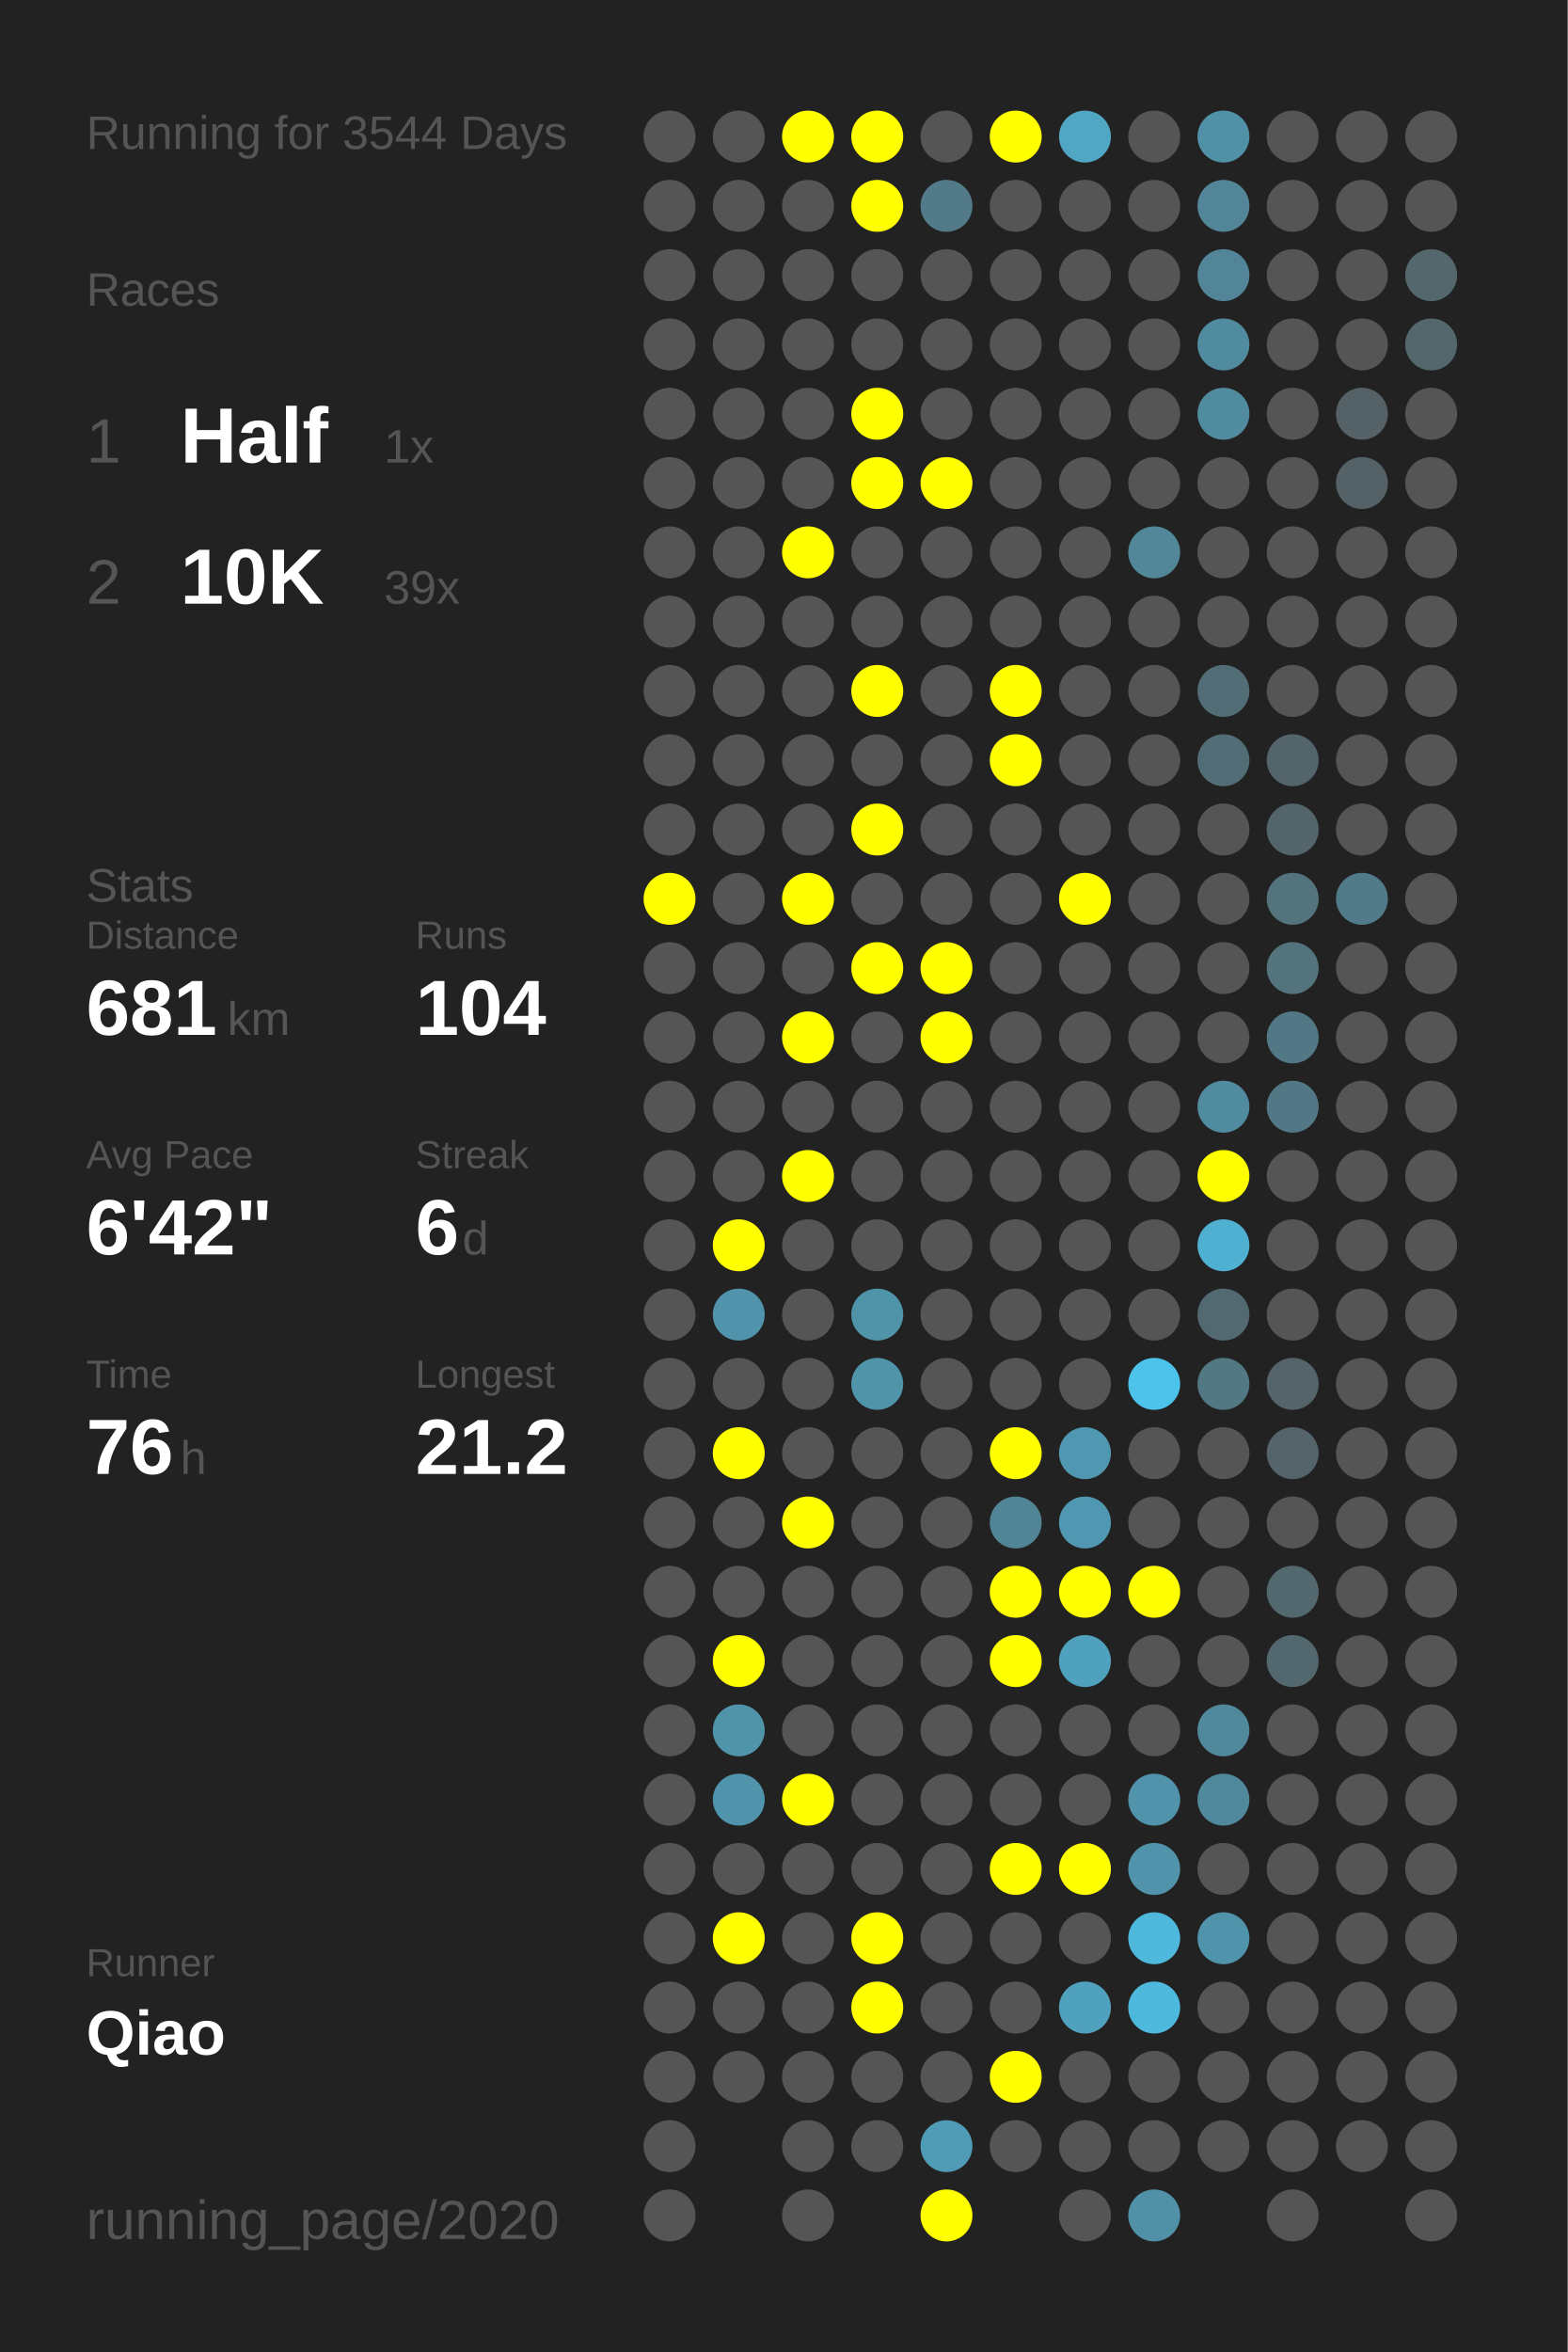
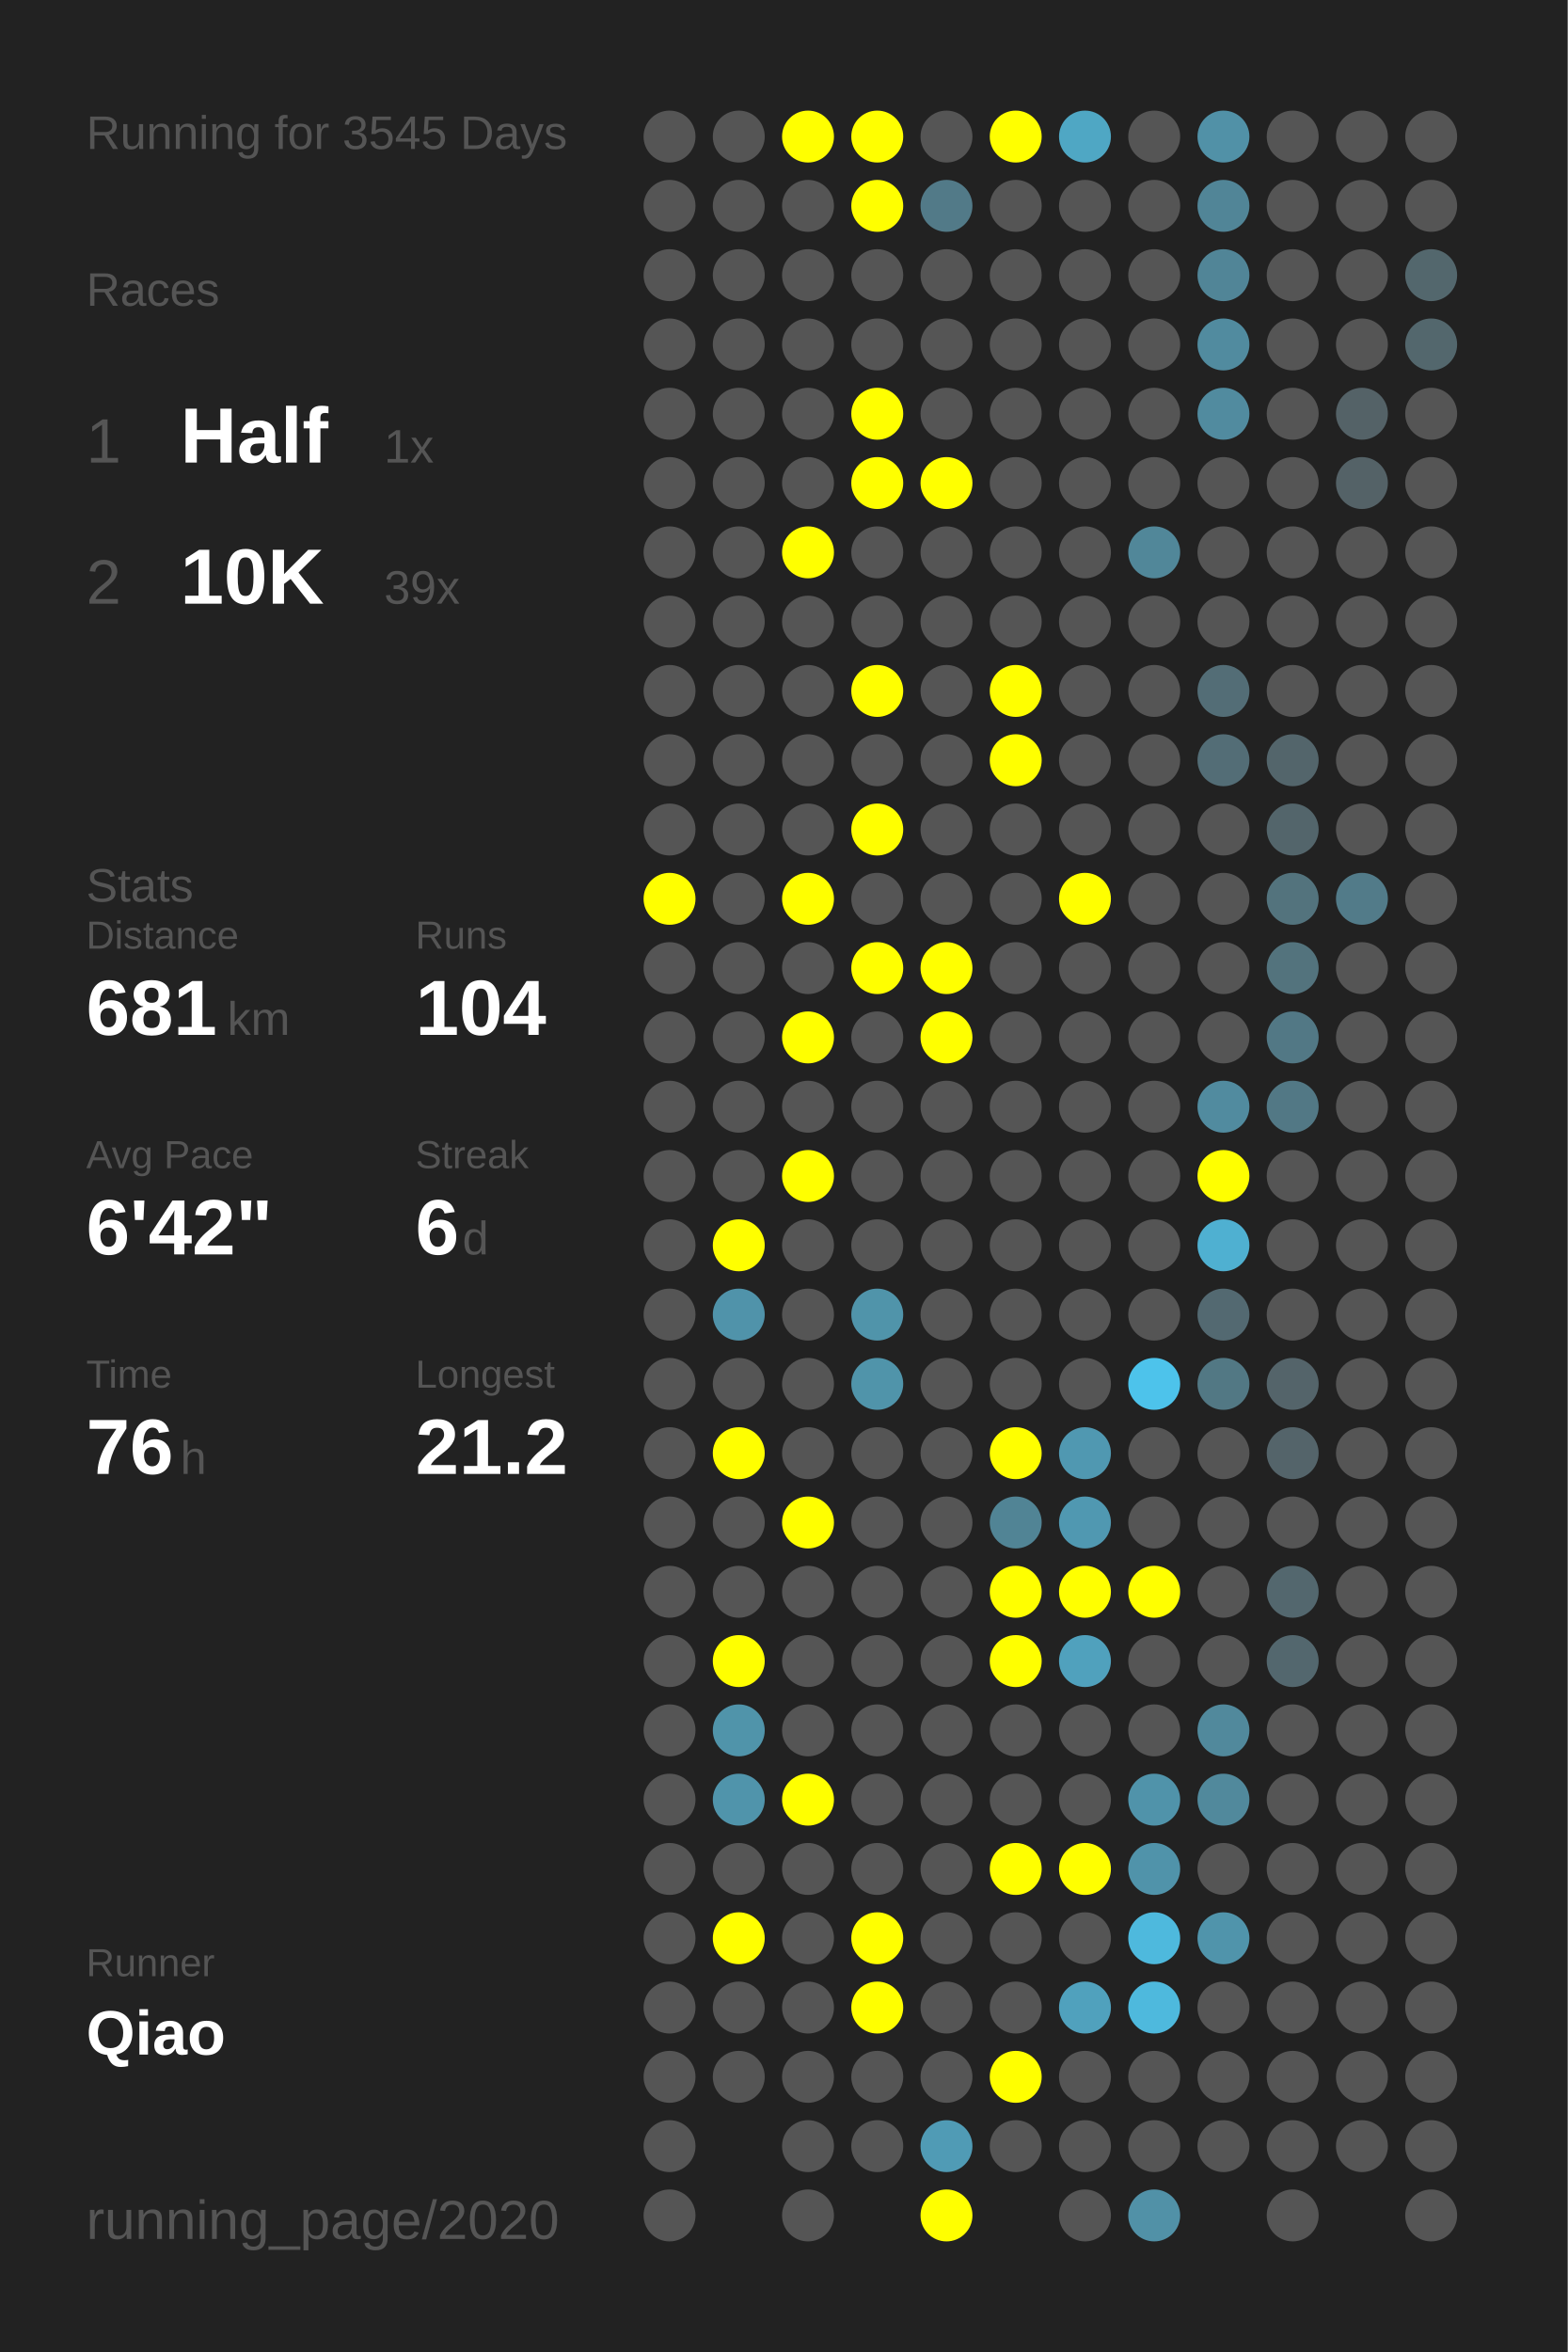
<svg xmlns="http://www.w3.org/2000/svg" baseProfile="full" height="300mm" version="1.1" viewBox="0,0,200,300" width="200mm">
  <defs />
  <rect fill="#222222" height="300" width="200" x="0" y="0" />
-   <text fill="#555555" style="font-size:6px; font-family:Arial;" x="11" y="19">Running for 3544 Days</text>
+   <text fill="#555555" style="font-size:6px; font-family:Arial;" x="11" y="19">Running for 3545 Days</text>
  <text fill="#555555" style="font-size:6px; font-family:Arial;" x="11" y="39">Races</text>
  <text fill="#555555" style="font-size:8px; font-family:Arial;" x="11" y="59">1</text>
  <text fill="#FFFFFF" style="font-size:10px; font-family:Arial; font-weight:bold;" x="23" y="59">Half</text>
  <text fill="#555555" style="font-size:6px; font-family:Arial;" x="49" y="59">1x</text>
  <text fill="#555555" style="font-size:8px; font-family:Arial;" x="11" y="77">2</text>
  <text fill="#FFFFFF" style="font-size:10px; font-family:Arial; font-weight:bold;" x="23" y="77">10K</text>
  <text fill="#555555" style="font-size:6px; font-family:Arial;" x="49" y="77">39x</text>
  <text fill="#555555" style="font-size:6px; font-family:Arial;" x="11" y="115">Stats</text>
  <text fill="#555555" style="font-size:5px; font-family:Arial;" x="11" y="121">Distance</text>
  <text fill="#FFFFFF" style="font-size:10px; font-family:Arial; font-weight:bold;" x="11" y="132">681</text>
  <text fill="#555555" style="font-size:6px; font-family:Arial;" x="29" y="132">km</text>
  <text fill="#555555" style="font-size:5px; font-family:Arial;" x="53" y="121">Runs</text>
  <text fill="#FFFFFF" style="font-size:10px; font-family:Arial; font-weight:bold;" x="53" y="132">104</text>
  <text fill="#555555" style="font-size:5px; font-family:Arial;" x="11" y="149">Avg Pace</text>
  <text fill="#FFFFFF" style="font-size:10px; font-family:Arial; font-weight:bold;" x="11" y="160">6'42"</text>
  <text fill="#555555" style="font-size:5px; font-family:Arial;" x="53" y="149">Streak</text>
  <text fill="#FFFFFF" style="font-size:10px; font-family:Arial; font-weight:bold;" x="53" y="160">6</text>
  <text fill="#555555" style="font-size:6px; font-family:Arial;" x="59" y="160">d</text>
  <text fill="#555555" style="font-size:5px; font-family:Arial;" x="11" y="177">Time</text>
  <text fill="#FFFFFF" style="font-size:10px; font-family:Arial; font-weight:bold;" x="11" y="188">76</text>
  <text fill="#555555" style="font-size:6px; font-family:Arial;" x="23" y="188">h</text>
  <text fill="#555555" style="font-size:5px; font-family:Arial;" x="53" y="177">Longest</text>
  <text fill="#FFFFFF" style="font-size:10px; font-family:Arial; font-weight:bold;" x="53" y="188">21.2</text>
  <text fill="#555555" style="font-size:5px; font-family:Arial;" x="11" y="252.065">Runner</text>
  <text fill="#FFFFFF" style="font-size:8px; font-family:Arial; font-weight:bold;" x="11" y="262.065">Qiao</text>
  <text fill="#555555" style="font-size:7px; font-family:Arial;" x="11" y="285.581">running_page/2020</text>
  <circle cx="85.417" cy="17.419" fill="#555555" r="3.312" />
  <circle cx="85.417" cy="26.258" fill="#555555" r="3.312" />
  <circle cx="85.417" cy="35.097" fill="#555555" r="3.312" />
  <circle cx="85.417" cy="43.935" fill="#555555" r="3.312" />
  <circle cx="85.417" cy="52.774" fill="#555555" r="3.312" />
  <circle cx="85.417" cy="61.613" fill="#555555" r="3.312" />
  <circle cx="85.417" cy="70.452" fill="#555555" r="3.312" />
  <circle cx="85.417" cy="79.29" fill="#555555" r="3.312" />
  <circle cx="85.417" cy="88.129" fill="#555555" r="3.312" />
  <circle cx="85.417" cy="96.968" fill="#555555" r="3.312" />
  <circle cx="85.417" cy="105.806" fill="#555555" r="3.312" />
  <circle cx="85.417" cy="114.645" fill="#FFFF00" r="3.312" />
  <circle cx="85.417" cy="123.484" fill="#555555" r="3.312" />
  <circle cx="85.417" cy="132.323" fill="#555555" r="3.312" />
  <circle cx="85.417" cy="141.161" fill="#555555" r="3.312" />
  <circle cx="85.417" cy="150" fill="#555555" r="3.312" />
  <circle cx="85.417" cy="158.839" fill="#555555" r="3.312" />
  <circle cx="85.417" cy="167.677" fill="#555555" r="3.312" />
  <circle cx="85.417" cy="176.516" fill="#555555" r="3.312" />
  <circle cx="85.417" cy="185.355" fill="#555555" r="3.312" />
  <circle cx="85.417" cy="194.194" fill="#555555" r="3.312" />
  <circle cx="85.417" cy="203.032" fill="#555555" r="3.312" />
  <circle cx="85.417" cy="211.871" fill="#555555" r="3.312" />
  <circle cx="85.417" cy="220.71" fill="#555555" r="3.312" />
  <circle cx="85.417" cy="229.548" fill="#555555" r="3.312" />
  <circle cx="85.417" cy="238.387" fill="#555555" r="3.312" />
  <circle cx="85.417" cy="247.226" fill="#555555" r="3.312" />
  <circle cx="85.417" cy="256.065" fill="#555555" r="3.312" />
  <circle cx="85.417" cy="264.903" fill="#555555" r="3.312" />
  <circle cx="85.417" cy="273.742" fill="#555555" r="3.312" />
  <circle cx="85.417" cy="282.581" fill="#555555" r="3.312" />
  <circle cx="94.25" cy="17.419" fill="#555555" r="3.312" />
  <circle cx="94.25" cy="26.258" fill="#555555" r="3.312" />
  <circle cx="94.25" cy="35.097" fill="#555555" r="3.312" />
  <circle cx="94.25" cy="43.935" fill="#555555" r="3.312" />
  <circle cx="94.25" cy="52.774" fill="#555555" r="3.312" />
  <circle cx="94.25" cy="61.613" fill="#555555" r="3.312" />
  <circle cx="94.25" cy="70.452" fill="#555555" r="3.312" />
  <circle cx="94.25" cy="79.29" fill="#555555" r="3.312" />
  <circle cx="94.25" cy="88.129" fill="#555555" r="3.312" />
  <circle cx="94.25" cy="96.968" fill="#555555" r="3.312" />
  <circle cx="94.25" cy="105.806" fill="#555555" r="3.312" />
  <circle cx="94.25" cy="114.645" fill="#555555" r="3.312" />
  <circle cx="94.25" cy="123.484" fill="#555555" r="3.312" />
  <circle cx="94.25" cy="132.323" fill="#555555" r="3.312" />
  <circle cx="94.25" cy="141.161" fill="#555555" r="3.312" />
  <circle cx="94.25" cy="150" fill="#555555" r="3.312" />
  <circle cx="94.25" cy="158.839" fill="#FFFF00" r="3.312" />
  <circle cx="94.25" cy="167.677" fill="#5093aa" r="3.312" />
  <circle cx="94.25" cy="176.516" fill="#555555" r="3.312" />
  <circle cx="94.25" cy="185.355" fill="#FFFF00" r="3.312" />
  <circle cx="94.25" cy="194.194" fill="#555555" r="3.312" />
  <circle cx="94.25" cy="203.032" fill="#555555" r="3.312" />
  <circle cx="94.25" cy="211.871" fill="#FFFF00" r="3.312" />
  <circle cx="94.25" cy="220.71" fill="#5094aa" r="3.312" />
  <circle cx="94.25" cy="229.548" fill="#5094ab" r="3.312" />
  <circle cx="94.25" cy="238.387" fill="#555555" r="3.312" />
  <circle cx="94.25" cy="247.226" fill="#FFFF00" r="3.312" />
  <circle cx="94.25" cy="256.065" fill="#555555" r="3.312" />
  <circle cx="94.25" cy="264.903" fill="#555555" r="3.312" />
  <circle cx="103.083" cy="17.419" fill="#FFFF00" r="3.312" />
  <circle cx="103.083" cy="26.258" fill="#555555" r="3.312" />
  <circle cx="103.083" cy="35.097" fill="#555555" r="3.312" />
  <circle cx="103.083" cy="43.935" fill="#555555" r="3.312" />
  <circle cx="103.083" cy="52.774" fill="#555555" r="3.312" />
  <circle cx="103.083" cy="61.613" fill="#555555" r="3.312" />
  <circle cx="103.083" cy="70.452" fill="#FFFF00" r="3.312" />
  <circle cx="103.083" cy="79.29" fill="#555555" r="3.312" />
  <circle cx="103.083" cy="88.129" fill="#555555" r="3.312" />
  <circle cx="103.083" cy="96.968" fill="#555555" r="3.312" />
  <circle cx="103.083" cy="105.806" fill="#555555" r="3.312" />
  <circle cx="103.083" cy="114.645" fill="#FFFF00" r="3.312" />
  <circle cx="103.083" cy="123.484" fill="#555555" r="3.312" />
  <circle cx="103.083" cy="132.323" fill="#FFFF00" r="3.312" />
  <circle cx="103.083" cy="141.161" fill="#555555" r="3.312" />
  <circle cx="103.083" cy="150" fill="#FFFF00" r="3.312" />
  <circle cx="103.083" cy="158.839" fill="#555555" r="3.312" />
  <circle cx="103.083" cy="167.677" fill="#555555" r="3.312" />
  <circle cx="103.083" cy="176.516" fill="#555555" r="3.312" />
  <circle cx="103.083" cy="185.355" fill="#555555" r="3.312" />
  <circle cx="103.083" cy="194.194" fill="#FFFF00" r="3.312" />
  <circle cx="103.083" cy="203.032" fill="#555555" r="3.312" />
  <circle cx="103.083" cy="211.871" fill="#555555" r="3.312" />
  <circle cx="103.083" cy="220.71" fill="#555555" r="3.312" />
  <circle cx="103.083" cy="229.548" fill="#FFFF00" r="3.312" />
  <circle cx="103.083" cy="238.387" fill="#555555" r="3.312" />
  <circle cx="103.083" cy="247.226" fill="#555555" r="3.312" />
  <circle cx="103.083" cy="256.065" fill="#555555" r="3.312" />
  <circle cx="103.083" cy="264.903" fill="#555555" r="3.312" />
  <circle cx="103.083" cy="273.742" fill="#555555" r="3.312" />
  <circle cx="103.083" cy="282.581" fill="#555555" r="3.312" />
  <circle cx="111.917" cy="17.419" fill="#FFFF00" r="3.312" />
  <circle cx="111.917" cy="26.258" fill="#FFFF00" r="3.312" />
  <circle cx="111.917" cy="35.097" fill="#555555" r="3.312" />
  <circle cx="111.917" cy="43.935" fill="#555555" r="3.312" />
  <circle cx="111.917" cy="52.774" fill="#FFFF00" r="3.312" />
  <circle cx="111.917" cy="61.613" fill="#FFFF00" r="3.312" />
  <circle cx="111.917" cy="70.452" fill="#555555" r="3.312" />
  <circle cx="111.917" cy="79.29" fill="#555555" r="3.312" />
  <circle cx="111.917" cy="88.129" fill="#FFFF00" r="3.312" />
  <circle cx="111.917" cy="96.968" fill="#555555" r="3.312" />
  <circle cx="111.917" cy="105.806" fill="#FFFF00" r="3.312" />
  <circle cx="111.917" cy="114.645" fill="#555555" r="3.312" />
  <circle cx="111.917" cy="123.484" fill="#FFFF00" r="3.312" />
  <circle cx="111.917" cy="132.323" fill="#555555" r="3.312" />
  <circle cx="111.917" cy="141.161" fill="#555555" r="3.312" />
  <circle cx="111.917" cy="150" fill="#555555" r="3.312" />
  <circle cx="111.917" cy="158.839" fill="#555555" r="3.312" />
  <circle cx="111.917" cy="167.677" fill="#5094aa" r="3.312" />
  <circle cx="111.917" cy="176.516" fill="#5094aa" r="3.312" />
  <circle cx="111.917" cy="185.355" fill="#555555" r="3.312" />
  <circle cx="111.917" cy="194.194" fill="#555555" r="3.312" />
  <circle cx="111.917" cy="203.032" fill="#555555" r="3.312" />
  <circle cx="111.917" cy="211.871" fill="#555555" r="3.312" />
  <circle cx="111.917" cy="220.71" fill="#555555" r="3.312" />
  <circle cx="111.917" cy="229.548" fill="#555555" r="3.312" />
  <circle cx="111.917" cy="238.387" fill="#555555" r="3.312" />
  <circle cx="111.917" cy="247.226" fill="#FFFF00" r="3.312" />
  <circle cx="111.917" cy="256.065" fill="#FFFF00" r="3.312" />
  <circle cx="111.917" cy="264.903" fill="#555555" r="3.312" />
  <circle cx="111.917" cy="273.742" fill="#555555" r="3.312" />
  <circle cx="120.75" cy="17.419" fill="#555555" r="3.312" />
  <circle cx="120.75" cy="26.258" fill="#527a88" r="3.312" />
  <circle cx="120.75" cy="35.097" fill="#555555" r="3.312" />
  <circle cx="120.75" cy="43.935" fill="#555555" r="3.312" />
  <circle cx="120.75" cy="52.774" fill="#555555" r="3.312" />
  <circle cx="120.75" cy="61.613" fill="#FFFF00" r="3.312" />
  <circle cx="120.75" cy="70.452" fill="#555555" r="3.312" />
  <circle cx="120.75" cy="79.29" fill="#555555" r="3.312" />
  <circle cx="120.75" cy="88.129" fill="#555555" r="3.312" />
  <circle cx="120.75" cy="96.968" fill="#555555" r="3.312" />
  <circle cx="120.75" cy="105.806" fill="#555555" r="3.312" />
  <circle cx="120.75" cy="114.645" fill="#555555" r="3.312" />
  <circle cx="120.75" cy="123.484" fill="#FFFF00" r="3.312" />
  <circle cx="120.75" cy="132.323" fill="#FFFF00" r="3.312" />
  <circle cx="120.75" cy="141.161" fill="#555555" r="3.312" />
  <circle cx="120.75" cy="150" fill="#555555" r="3.312" />
  <circle cx="120.75" cy="158.839" fill="#555555" r="3.312" />
  <circle cx="120.75" cy="167.677" fill="#555555" r="3.312" />
  <circle cx="120.75" cy="176.516" fill="#555555" r="3.312" />
  <circle cx="120.75" cy="185.355" fill="#555555" r="3.312" />
  <circle cx="120.75" cy="194.194" fill="#555555" r="3.312" />
  <circle cx="120.75" cy="203.032" fill="#555555" r="3.312" />
  <circle cx="120.75" cy="211.871" fill="#555555" r="3.312" />
  <circle cx="120.75" cy="220.71" fill="#555555" r="3.312" />
  <circle cx="120.75" cy="229.548" fill="#555555" r="3.312" />
  <circle cx="120.75" cy="238.387" fill="#555555" r="3.312" />
  <circle cx="120.75" cy="247.226" fill="#555555" r="3.312" />
  <circle cx="120.75" cy="256.065" fill="#555555" r="3.312" />
  <circle cx="120.75" cy="264.903" fill="#555555" r="3.312" />
  <circle cx="120.75" cy="273.742" fill="#509bb5" r="3.312" />
  <circle cx="120.75" cy="282.581" fill="#FFFF00" r="3.312" />
  <circle cx="129.583" cy="17.419" fill="#FFFF00" r="3.312" />
  <circle cx="129.583" cy="26.258" fill="#555555" r="3.312" />
  <circle cx="129.583" cy="35.097" fill="#555555" r="3.312" />
  <circle cx="129.583" cy="43.935" fill="#555555" r="3.312" />
  <circle cx="129.583" cy="52.774" fill="#555555" r="3.312" />
  <circle cx="129.583" cy="61.613" fill="#555555" r="3.312" />
  <circle cx="129.583" cy="70.452" fill="#555555" r="3.312" />
  <circle cx="129.583" cy="79.29" fill="#555555" r="3.312" />
  <circle cx="129.583" cy="88.129" fill="#FFFF00" r="3.312" />
  <circle cx="129.583" cy="96.968" fill="#FFFF00" r="3.312" />
  <circle cx="129.583" cy="105.806" fill="#555555" r="3.312" />
  <circle cx="129.583" cy="114.645" fill="#555555" r="3.312" />
  <circle cx="129.583" cy="123.484" fill="#555555" r="3.312" />
  <circle cx="129.583" cy="132.323" fill="#555555" r="3.312" />
  <circle cx="129.583" cy="141.161" fill="#555555" r="3.312" />
  <circle cx="129.583" cy="150" fill="#555555" r="3.312" />
  <circle cx="129.583" cy="158.839" fill="#555555" r="3.312" />
  <circle cx="129.583" cy="167.677" fill="#555555" r="3.312" />
  <circle cx="129.583" cy="176.516" fill="#555555" r="3.312" />
  <circle cx="129.583" cy="185.355" fill="#FFFF00" r="3.312" />
  <circle cx="129.583" cy="194.194" fill="#518495" r="3.312" />
  <circle cx="129.583" cy="203.032" fill="#FFFF00" r="3.312" />
  <circle cx="129.583" cy="211.871" fill="#FFFF00" r="3.312" />
  <circle cx="129.583" cy="220.71" fill="#555555" r="3.312" />
  <circle cx="129.583" cy="229.548" fill="#555555" r="3.312" />
  <circle cx="129.583" cy="238.387" fill="#FFFF00" r="3.312" />
  <circle cx="129.583" cy="247.226" fill="#555555" r="3.312" />
  <circle cx="129.583" cy="256.065" fill="#555555" r="3.312" />
  <circle cx="129.583" cy="264.903" fill="#FFFF00" r="3.312" />
  <circle cx="129.583" cy="273.742" fill="#555555" r="3.312" />
  <circle cx="138.417" cy="17.419" fill="#4fa7c4" r="3.312" />
  <circle cx="138.417" cy="26.258" fill="#555555" r="3.312" />
  <circle cx="138.417" cy="35.097" fill="#555555" r="3.312" />
  <circle cx="138.417" cy="43.935" fill="#555555" r="3.312" />
  <circle cx="138.417" cy="52.774" fill="#555555" r="3.312" />
  <circle cx="138.417" cy="61.613" fill="#555555" r="3.312" />
  <circle cx="138.417" cy="70.452" fill="#555555" r="3.312" />
  <circle cx="138.417" cy="79.29" fill="#555555" r="3.312" />
  <circle cx="138.417" cy="88.129" fill="#555555" r="3.312" />
  <circle cx="138.417" cy="96.968" fill="#555555" r="3.312" />
  <circle cx="138.417" cy="105.806" fill="#555555" r="3.312" />
  <circle cx="138.417" cy="114.645" fill="#FFFF00" r="3.312" />
  <circle cx="138.417" cy="123.484" fill="#555555" r="3.312" />
  <circle cx="138.417" cy="132.323" fill="#555555" r="3.312" />
  <circle cx="138.417" cy="141.161" fill="#555555" r="3.312" />
  <circle cx="138.417" cy="150" fill="#555555" r="3.312" />
  <circle cx="138.417" cy="158.839" fill="#555555" r="3.312" />
  <circle cx="138.417" cy="167.677" fill="#555555" r="3.312" />
  <circle cx="138.417" cy="176.516" fill="#555555" r="3.312" />
  <circle cx="138.417" cy="185.355" fill="#5098b1" r="3.312" />
  <circle cx="138.417" cy="194.194" fill="#5098b1" r="3.312" />
  <circle cx="138.417" cy="203.032" fill="#FFFF00" r="3.312" />
  <circle cx="138.417" cy="211.871" fill="#50a1bd" r="3.312" />
  <circle cx="138.417" cy="220.71" fill="#555555" r="3.312" />
  <circle cx="138.417" cy="229.548" fill="#555555" r="3.312" />
  <circle cx="138.417" cy="238.387" fill="#FFFF00" r="3.312" />
  <circle cx="138.417" cy="247.226" fill="#555555" r="3.312" />
  <circle cx="138.417" cy="256.065" fill="#50a1bd" r="3.312" />
  <circle cx="138.417" cy="264.903" fill="#555555" r="3.312" />
  <circle cx="138.417" cy="273.742" fill="#555555" r="3.312" />
  <circle cx="138.417" cy="282.581" fill="#555555" r="3.312" />
  <circle cx="147.25" cy="17.419" fill="#555555" r="3.312" />
  <circle cx="147.25" cy="26.258" fill="#555555" r="3.312" />
  <circle cx="147.25" cy="35.097" fill="#555555" r="3.312" />
  <circle cx="147.25" cy="43.935" fill="#555555" r="3.312" />
  <circle cx="147.25" cy="52.774" fill="#555555" r="3.312" />
  <circle cx="147.25" cy="61.613" fill="#555555" r="3.312" />
  <circle cx="147.25" cy="70.452" fill="#518799" r="3.312" />
  <circle cx="147.25" cy="79.29" fill="#555555" r="3.312" />
  <circle cx="147.25" cy="88.129" fill="#555555" r="3.312" />
  <circle cx="147.25" cy="96.968" fill="#555555" r="3.312" />
  <circle cx="147.25" cy="105.806" fill="#555555" r="3.312" />
  <circle cx="147.25" cy="114.645" fill="#555555" r="3.312" />
  <circle cx="147.25" cy="123.484" fill="#555555" r="3.312" />
  <circle cx="147.25" cy="132.323" fill="#555555" r="3.312" />
  <circle cx="147.25" cy="141.161" fill="#555555" r="3.312" />
  <circle cx="147.25" cy="150" fill="#555555" r="3.312" />
  <circle cx="147.25" cy="158.839" fill="#555555" r="3.312" />
  <circle cx="147.25" cy="167.677" fill="#555555" r="3.312" />
  <circle cx="147.25" cy="176.516" fill="#4dc3eb" r="3.312" />
  <circle cx="147.25" cy="185.355" fill="#555555" r="3.312" />
  <circle cx="147.25" cy="194.194" fill="#555555" r="3.312" />
  <circle cx="147.25" cy="203.032" fill="#FFFF00" r="3.312" />
  <circle cx="147.25" cy="211.871" fill="#555555" r="3.312" />
  <circle cx="147.25" cy="220.71" fill="#555555" r="3.312" />
  <circle cx="147.25" cy="229.548" fill="#5093aa" r="3.312" />
  <circle cx="147.25" cy="238.387" fill="#5093aa" r="3.312" />
  <circle cx="147.25" cy="247.226" fill="#4eb9dd" r="3.312" />
  <circle cx="147.25" cy="256.065" fill="#4eb9dd" r="3.312" />
  <circle cx="147.25" cy="264.903" fill="#555555" r="3.312" />
  <circle cx="147.25" cy="273.742" fill="#555555" r="3.312" />
  <circle cx="147.25" cy="282.581" fill="#5191a7" r="3.312" />
  <circle cx="156.083" cy="17.419" fill="#5191a7" r="3.312" />
  <circle cx="156.083" cy="26.258" fill="#518597" r="3.312" />
  <circle cx="156.083" cy="35.097" fill="#518597" r="3.312" />
  <circle cx="156.083" cy="43.935" fill="#518b9f" r="3.312" />
  <circle cx="156.083" cy="52.774" fill="#518b9f" r="3.312" />
  <circle cx="156.083" cy="61.613" fill="#555555" r="3.312" />
  <circle cx="156.083" cy="70.452" fill="#555555" r="3.312" />
  <circle cx="156.083" cy="79.29" fill="#555555" r="3.312" />
  <circle cx="156.083" cy="88.129" fill="#536d76" r="3.312" />
  <circle cx="156.083" cy="96.968" fill="#536d76" r="3.312" />
  <circle cx="156.083" cy="105.806" fill="#555555" r="3.312" />
  <circle cx="156.083" cy="114.645" fill="#555555" r="3.312" />
  <circle cx="156.083" cy="123.484" fill="#555555" r="3.312" />
  <circle cx="156.083" cy="132.323" fill="#555555" r="3.312" />
  <circle cx="156.083" cy="141.161" fill="#518b9f" r="3.312" />
  <circle cx="156.083" cy="150" fill="#FFFF00" r="3.312" />
  <circle cx="156.083" cy="158.839" fill="#4fb0d1" r="3.312" />
  <circle cx="156.083" cy="167.677" fill="#536971" r="3.312" />
  <circle cx="156.083" cy="176.516" fill="#527884" r="3.312" />
  <circle cx="156.083" cy="185.355" fill="#555555" r="3.312" />
  <circle cx="156.083" cy="194.194" fill="#555555" r="3.312" />
  <circle cx="156.083" cy="203.032" fill="#555555" r="3.312" />
  <circle cx="156.083" cy="211.871" fill="#555555" r="3.312" />
  <circle cx="156.083" cy="220.71" fill="#51899c" r="3.312" />
  <circle cx="156.083" cy="229.548" fill="#51899c" r="3.312" />
  <circle cx="156.083" cy="238.387" fill="#555555" r="3.312" />
  <circle cx="156.083" cy="247.226" fill="#5094ab" r="3.312" />
  <circle cx="156.083" cy="256.065" fill="#555555" r="3.312" />
  <circle cx="156.083" cy="264.903" fill="#555555" r="3.312" />
  <circle cx="156.083" cy="273.742" fill="#555555" r="3.312" />
  <circle cx="164.917" cy="17.419" fill="#555555" r="3.312" />
  <circle cx="164.917" cy="26.258" fill="#555555" r="3.312" />
  <circle cx="164.917" cy="35.097" fill="#555555" r="3.312" />
  <circle cx="164.917" cy="43.935" fill="#555555" r="3.312" />
  <circle cx="164.917" cy="52.774" fill="#555555" r="3.312" />
  <circle cx="164.917" cy="61.613" fill="#555555" r="3.312" />
  <circle cx="164.917" cy="70.452" fill="#555555" r="3.312" />
  <circle cx="164.917" cy="79.29" fill="#555555" r="3.312" />
  <circle cx="164.917" cy="88.129" fill="#555555" r="3.312" />
  <circle cx="164.917" cy="96.968" fill="#53656b" r="3.312" />
  <circle cx="164.917" cy="105.806" fill="#53656b" r="3.312" />
  <circle cx="164.917" cy="114.645" fill="#53737d" r="3.312" />
  <circle cx="164.917" cy="123.484" fill="#53737d" r="3.312" />
  <circle cx="164.917" cy="132.323" fill="#527885" r="3.312" />
  <circle cx="164.917" cy="141.161" fill="#527885" r="3.312" />
  <circle cx="164.917" cy="150" fill="#555555" r="3.312" />
  <circle cx="164.917" cy="158.839" fill="#555555" r="3.312" />
  <circle cx="164.917" cy="167.677" fill="#555555" r="3.312" />
  <circle cx="164.917" cy="176.516" fill="#54646a" r="3.312" />
  <circle cx="164.917" cy="185.355" fill="#54646a" r="3.312" />
  <circle cx="164.917" cy="194.194" fill="#555555" r="3.312" />
  <circle cx="164.917" cy="203.032" fill="#53676e" r="3.312" />
  <circle cx="164.917" cy="211.871" fill="#53676e" r="3.312" />
  <circle cx="164.917" cy="220.71" fill="#555555" r="3.312" />
  <circle cx="164.917" cy="229.548" fill="#555555" r="3.312" />
  <circle cx="164.917" cy="238.387" fill="#555555" r="3.312" />
  <circle cx="164.917" cy="247.226" fill="#555555" r="3.312" />
  <circle cx="164.917" cy="256.065" fill="#555555" r="3.312" />
  <circle cx="164.917" cy="264.903" fill="#555555" r="3.312" />
  <circle cx="164.917" cy="273.742" fill="#555555" r="3.312" />
  <circle cx="164.917" cy="282.581" fill="#555555" r="3.312" />
  <circle cx="173.75" cy="17.419" fill="#555555" r="3.312" />
  <circle cx="173.75" cy="26.258" fill="#555555" r="3.312" />
  <circle cx="173.75" cy="35.097" fill="#555555" r="3.312" />
  <circle cx="173.75" cy="43.935" fill="#555555" r="3.312" />
  <circle cx="173.75" cy="52.774" fill="#546267" r="3.312" />
  <circle cx="173.75" cy="61.613" fill="#546267" r="3.312" />
  <circle cx="173.75" cy="70.452" fill="#555555" r="3.312" />
  <circle cx="173.75" cy="79.29" fill="#555555" r="3.312" />
  <circle cx="173.75" cy="88.129" fill="#555555" r="3.312" />
  <circle cx="173.75" cy="96.968" fill="#555555" r="3.312" />
  <circle cx="173.75" cy="105.806" fill="#555555" r="3.312" />
  <circle cx="173.75" cy="114.645" fill="#527b89" r="3.312" />
  <circle cx="173.75" cy="123.484" fill="#555555" r="3.312" />
  <circle cx="173.75" cy="132.323" fill="#555555" r="3.312" />
  <circle cx="173.75" cy="141.161" fill="#555555" r="3.312" />
  <circle cx="173.75" cy="150" fill="#555555" r="3.312" />
  <circle cx="173.75" cy="158.839" fill="#555555" r="3.312" />
  <circle cx="173.75" cy="167.677" fill="#555555" r="3.312" />
  <circle cx="173.75" cy="176.516" fill="#555555" r="3.312" />
  <circle cx="173.75" cy="185.355" fill="#555555" r="3.312" />
  <circle cx="173.75" cy="194.194" fill="#555555" r="3.312" />
  <circle cx="173.75" cy="203.032" fill="#555555" r="3.312" />
  <circle cx="173.75" cy="211.871" fill="#555555" r="3.312" />
  <circle cx="173.75" cy="220.71" fill="#555555" r="3.312" />
  <circle cx="173.75" cy="229.548" fill="#555555" r="3.312" />
  <circle cx="173.75" cy="238.387" fill="#555555" r="3.312" />
  <circle cx="173.75" cy="247.226" fill="#555555" r="3.312" />
  <circle cx="173.75" cy="256.065" fill="#555555" r="3.312" />
  <circle cx="173.75" cy="264.903" fill="#555555" r="3.312" />
  <circle cx="173.75" cy="273.742" fill="#555555" r="3.312" />
  <circle cx="182.583" cy="17.419" fill="#555555" r="3.312" />
  <circle cx="182.583" cy="26.258" fill="#555555" r="3.312" />
  <circle cx="182.583" cy="35.097" fill="#53676d" r="3.312" />
  <circle cx="182.583" cy="43.935" fill="#53676d" r="3.312" />
  <circle cx="182.583" cy="52.774" fill="#555555" r="3.312" />
  <circle cx="182.583" cy="61.613" fill="#555555" r="3.312" />
  <circle cx="182.583" cy="70.452" fill="#555555" r="3.312" />
  <circle cx="182.583" cy="79.29" fill="#555555" r="3.312" />
  <circle cx="182.583" cy="88.129" fill="#555555" r="3.312" />
  <circle cx="182.583" cy="96.968" fill="#555555" r="3.312" />
  <circle cx="182.583" cy="105.806" fill="#555555" r="3.312" />
  <circle cx="182.583" cy="114.645" fill="#555555" r="3.312" />
  <circle cx="182.583" cy="123.484" fill="#555555" r="3.312" />
  <circle cx="182.583" cy="132.323" fill="#555555" r="3.312" />
  <circle cx="182.583" cy="141.161" fill="#555555" r="3.312" />
  <circle cx="182.583" cy="150" fill="#555555" r="3.312" />
  <circle cx="182.583" cy="158.839" fill="#555555" r="3.312" />
  <circle cx="182.583" cy="167.677" fill="#555555" r="3.312" />
  <circle cx="182.583" cy="176.516" fill="#555555" r="3.312" />
  <circle cx="182.583" cy="185.355" fill="#555555" r="3.312" />
  <circle cx="182.583" cy="194.194" fill="#555555" r="3.312" />
  <circle cx="182.583" cy="203.032" fill="#555555" r="3.312" />
  <circle cx="182.583" cy="211.871" fill="#555555" r="3.312" />
  <circle cx="182.583" cy="220.71" fill="#555555" r="3.312" />
  <circle cx="182.583" cy="229.548" fill="#555555" r="3.312" />
  <circle cx="182.583" cy="238.387" fill="#555555" r="3.312" />
  <circle cx="182.583" cy="247.226" fill="#555555" r="3.312" />
  <circle cx="182.583" cy="256.065" fill="#555555" r="3.312" />
  <circle cx="182.583" cy="264.903" fill="#555555" r="3.312" />
  <circle cx="182.583" cy="273.742" fill="#555555" r="3.312" />
  <circle cx="182.583" cy="282.581" fill="#555555" r="3.312" />
</svg>
